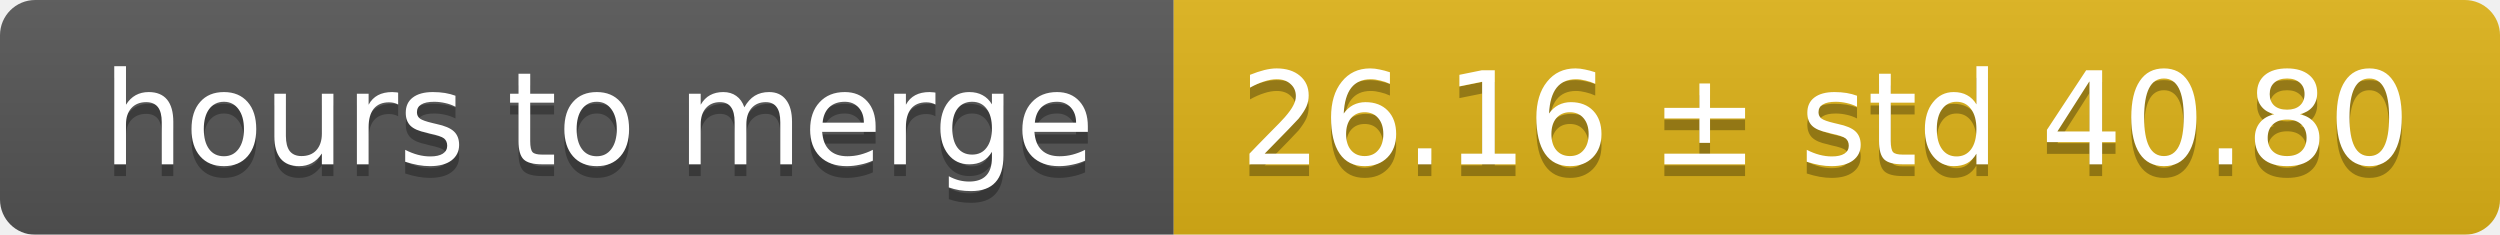
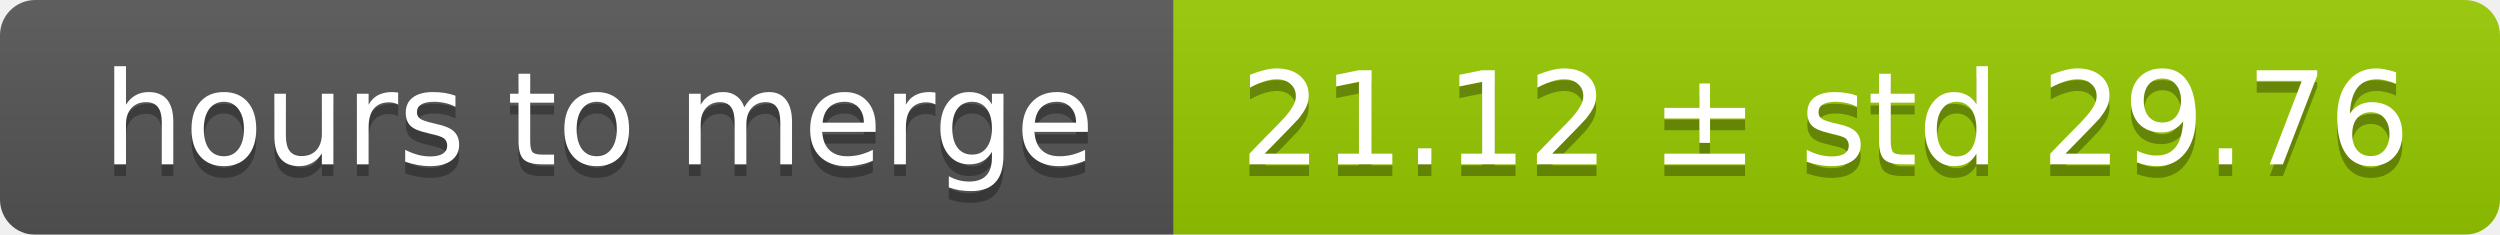
<svg xmlns="http://www.w3.org/2000/svg" width="213" height="20">
  <linearGradient id="smooth" x2="0" y2="100%">
    <stop offset="0" stop-color="#bbb" stop-opacity=".1" />
    <stop offset="1" stop-opacity=".1" />
  </linearGradient>
  <mask id="round">
    <rect width="213" height="20" rx="3" fill="#fff" />
  </mask>
  <g mask="url(#round)">
    <rect width="100" height="20" fill="#555" />
-     <rect x="100" width="113" height="20" fill="#dfb317" />
+     <rect x="100" width="113" height="20" fill="#97ca00" />
    <rect width="213" height="20" fill="url(#smooth)" />
  </g>
  <g fill="#fff" text-anchor="middle" font-family="DejaVu Sans,Verdana,Geneva,sans-serif" font-size="11">
    <text x="51" y="15" fill="#010101" fill-opacity=".3">hours to merge</text>
    <text x="51" y="14">hours to merge</text>
-     <text x="155.5" y="15" fill="#010101" fill-opacity=".3">26.16 ± std 40.80</text>
-     <text x="155.5" y="14">26.16 ± std 40.80</text>
+     <text x="155.5" y="15" fill="#010101" fill-opacity=".3">21.12 ± std 29.76</text>
+     <text x="155.5" y="14">21.12 ± std 29.76</text>
  </g>
</svg>
